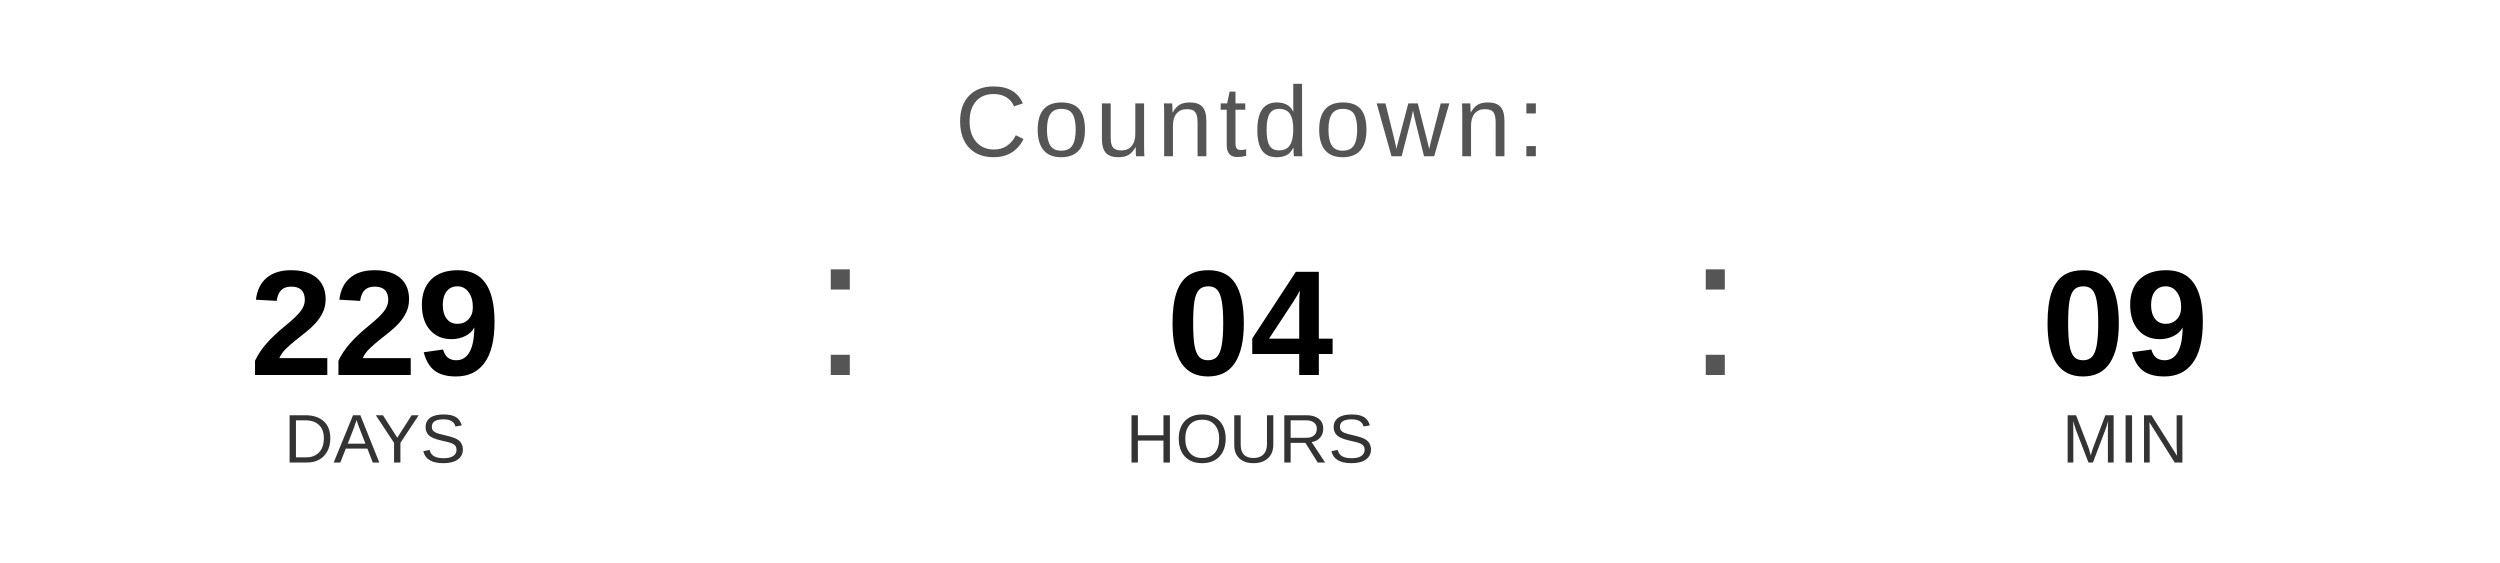
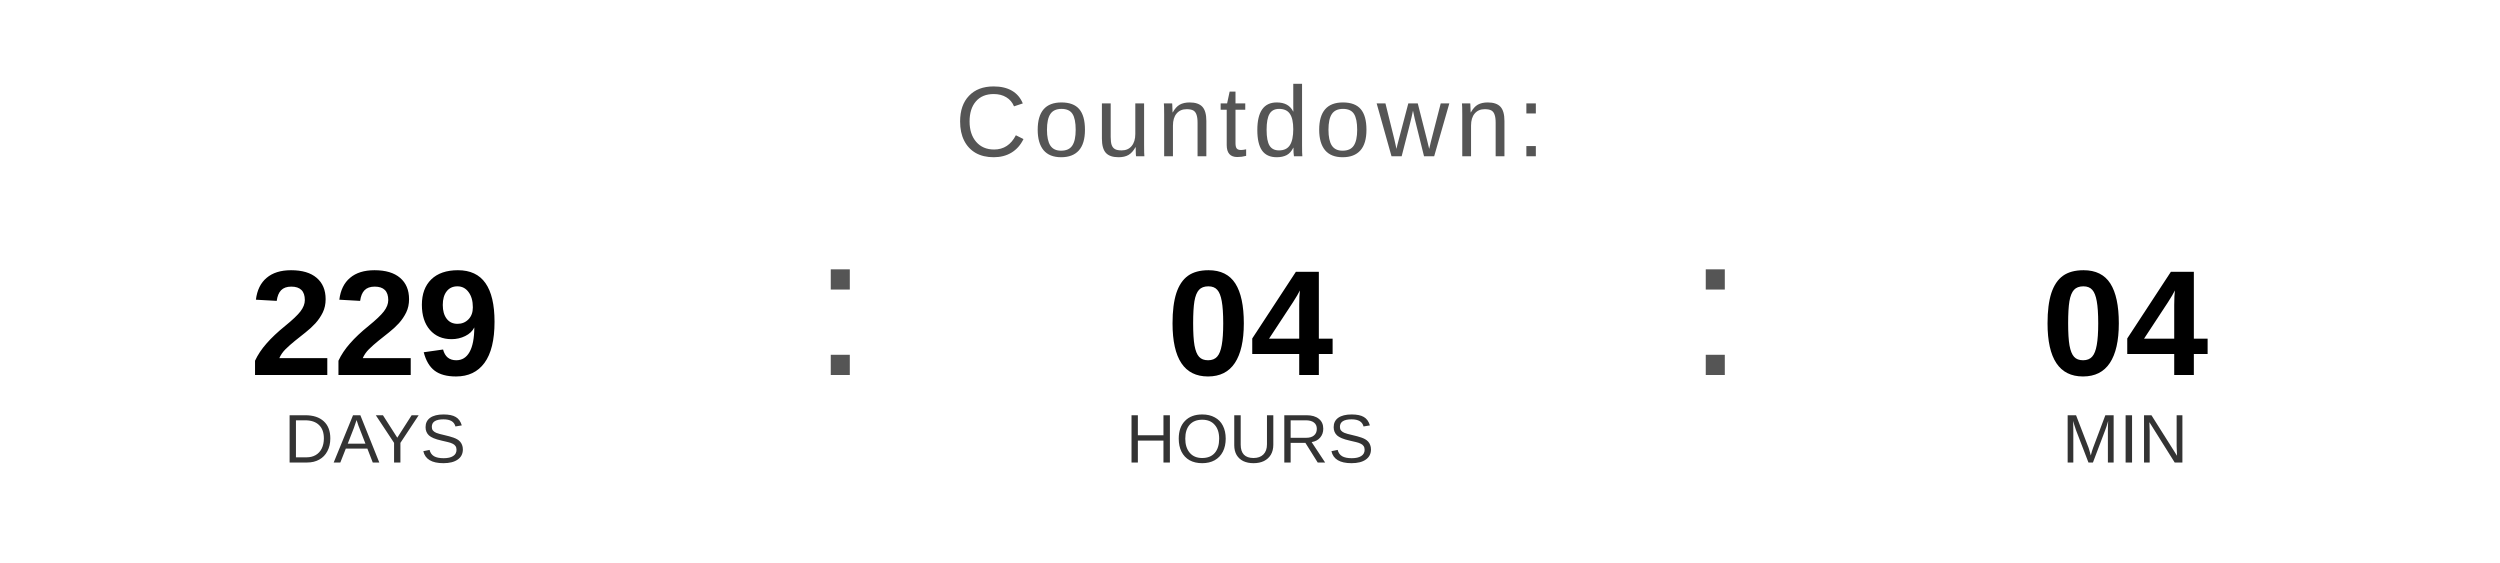
<svg xmlns="http://www.w3.org/2000/svg" width="400" height="90" viewBox="0 0 400 90">
  <text x="200" y="25" font-family="Arial, Helvetica, sans-serif" font-size="16" fill="#555555" text-anchor="middle" letter-spacing="1">
    Countdown:
  </text>
  <text x="60" y="60" font-family="Arial, Helvetica, sans-serif" font-size="24" font-weight="bold" fill="#000000" text-anchor="middle">229</text>
  <text x="60" y="74" font-family="Arial, Helvetica, sans-serif" font-size="11" fill="#333333" text-anchor="middle">DAYS</text>
  <text x="130" y="60" font-family="Arial, sans-serif" font-size="32" fill="#555555">:</text>
  <text x="200" y="60" font-family="Arial, Helvetica, sans-serif" font-size="24" font-weight="bold" fill="#000000" text-anchor="middle">04</text>
  <text x="200" y="74" font-family="Arial, Helvetica, sans-serif" font-size="11" fill="#333333" text-anchor="middle">HOURS</text>
  <text x="270" y="60" font-family="Arial, sans-serif" font-size="32" fill="#555555">:</text>
-   <text x="340" y="60" font-family="Arial, Helvetica, sans-serif" font-size="24" font-weight="bold" fill="#000000" text-anchor="middle">09</text>
+   <text x="340" y="60" font-family="Arial, Helvetica, sans-serif" font-size="24" font-weight="bold" fill="#000000" text-anchor="middle">04</text>
  <text x="340" y="74" font-family="Arial, Helvetica, sans-serif" font-size="11" fill="#333333" text-anchor="middle">MIN</text>
</svg>
